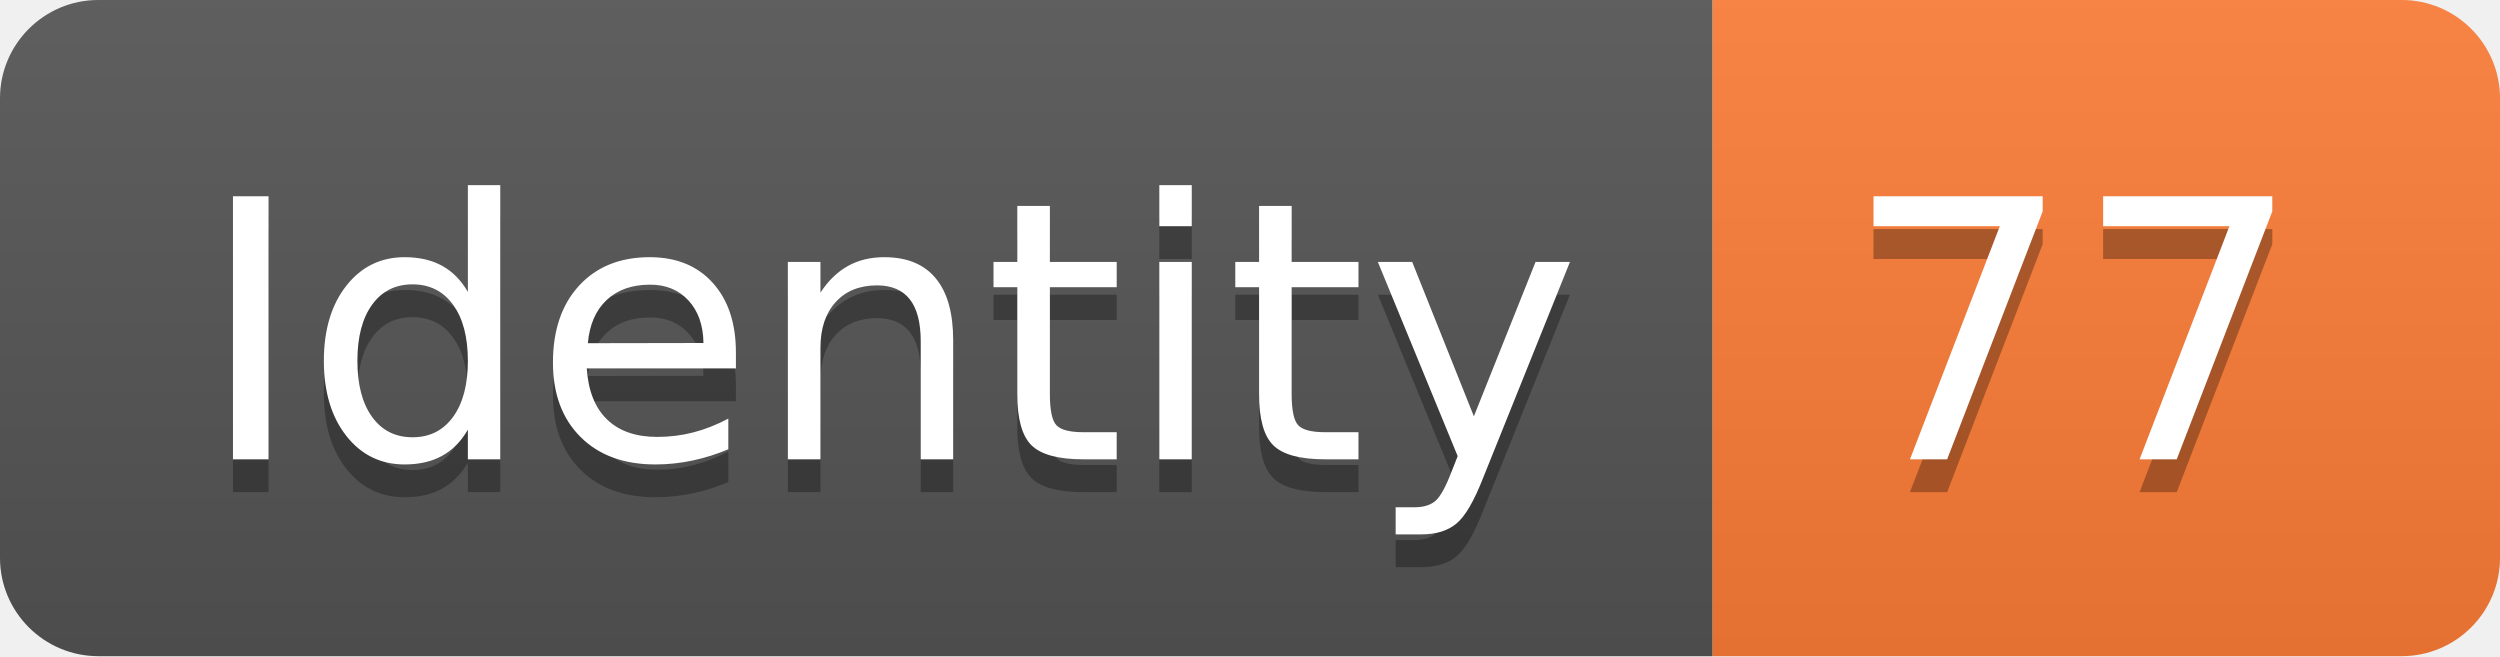
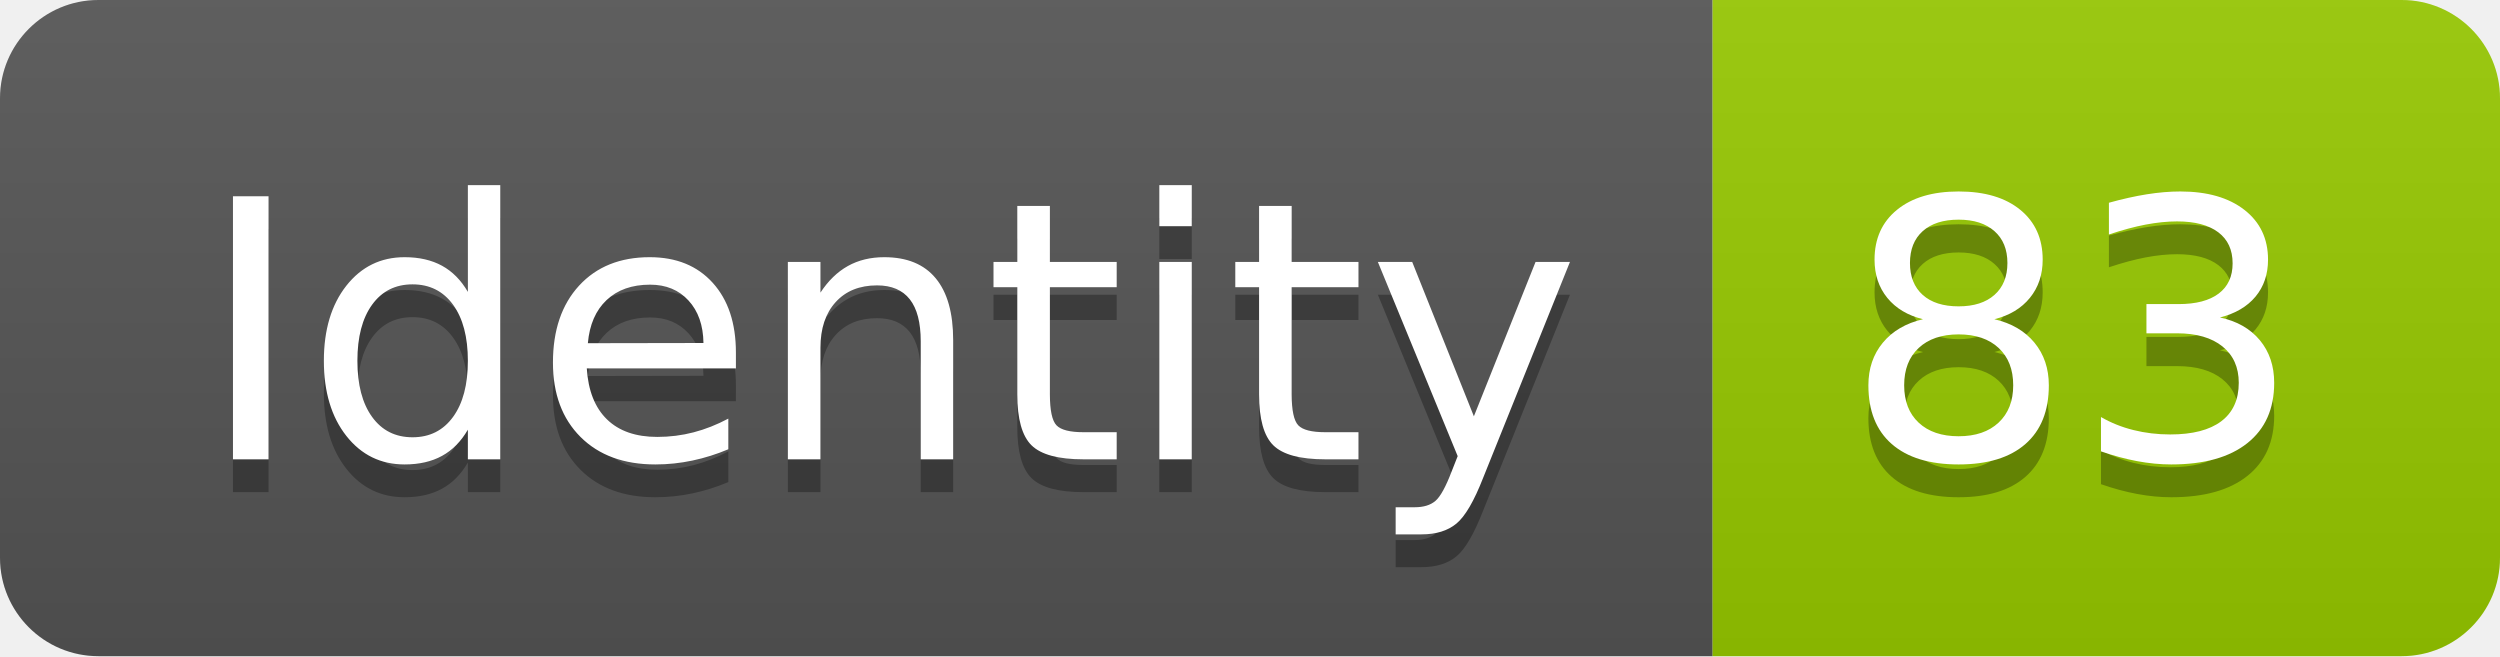
<svg xmlns="http://www.w3.org/2000/svg" width="76.2" height="20">
  <linearGradient id="smooth" x2="0" y2="100%">
    <stop offset="0" stop-color="#bbb" stop-opacity=".1" />
    <stop offset="1" stop-opacity=".1" />
  </linearGradient>
  <clipPath id="round">
    <rect width="76.2" height="20" rx="3" fill="#fff" />
  </clipPath>
  <g clip-path="url(#round)">
    <rect width="52.2" height="20" fill="#555" />
-     <rect x="52.2" width="24.0" height="20" fill="#fe7d37" />
+     <rect x="52.2" width="24.0" height="20" fill="#97CA00" />
    <rect width="76.2" height="20" fill="url(#smooth)" />
  </g>
  <g fill="#fff" text-anchor="middle" font-family="DejaVu Sans,Verdana,Geneva,sans-serif" font-size="110">
    <text x="271.0" y="150" fill="#010101" fill-opacity=".3" transform="scale(0.1)" textLength="422.0" lengthAdjust="spacing">Identity</text>
    <text x="271.0" y="140" transform="scale(0.1)" textLength="422.0" lengthAdjust="spacing">Identity</text>
-     <text x="632.0" y="150" fill="#010101" fill-opacity=".3" transform="scale(0.1)" textLength="140.0" lengthAdjust="spacing">77</text>
-     <text x="632.0" y="140" transform="scale(0.1)" textLength="140.0" lengthAdjust="spacing">77</text>
+     <text x="632.0" y="150" fill="#010101" fill-opacity=".3" transform="scale(0.1)" textLength="140.0" lengthAdjust="spacing">83</text>
+     <text x="632.0" y="140" transform="scale(0.1)" textLength="140.0" lengthAdjust="spacing">83</text>
  </g>
</svg>
